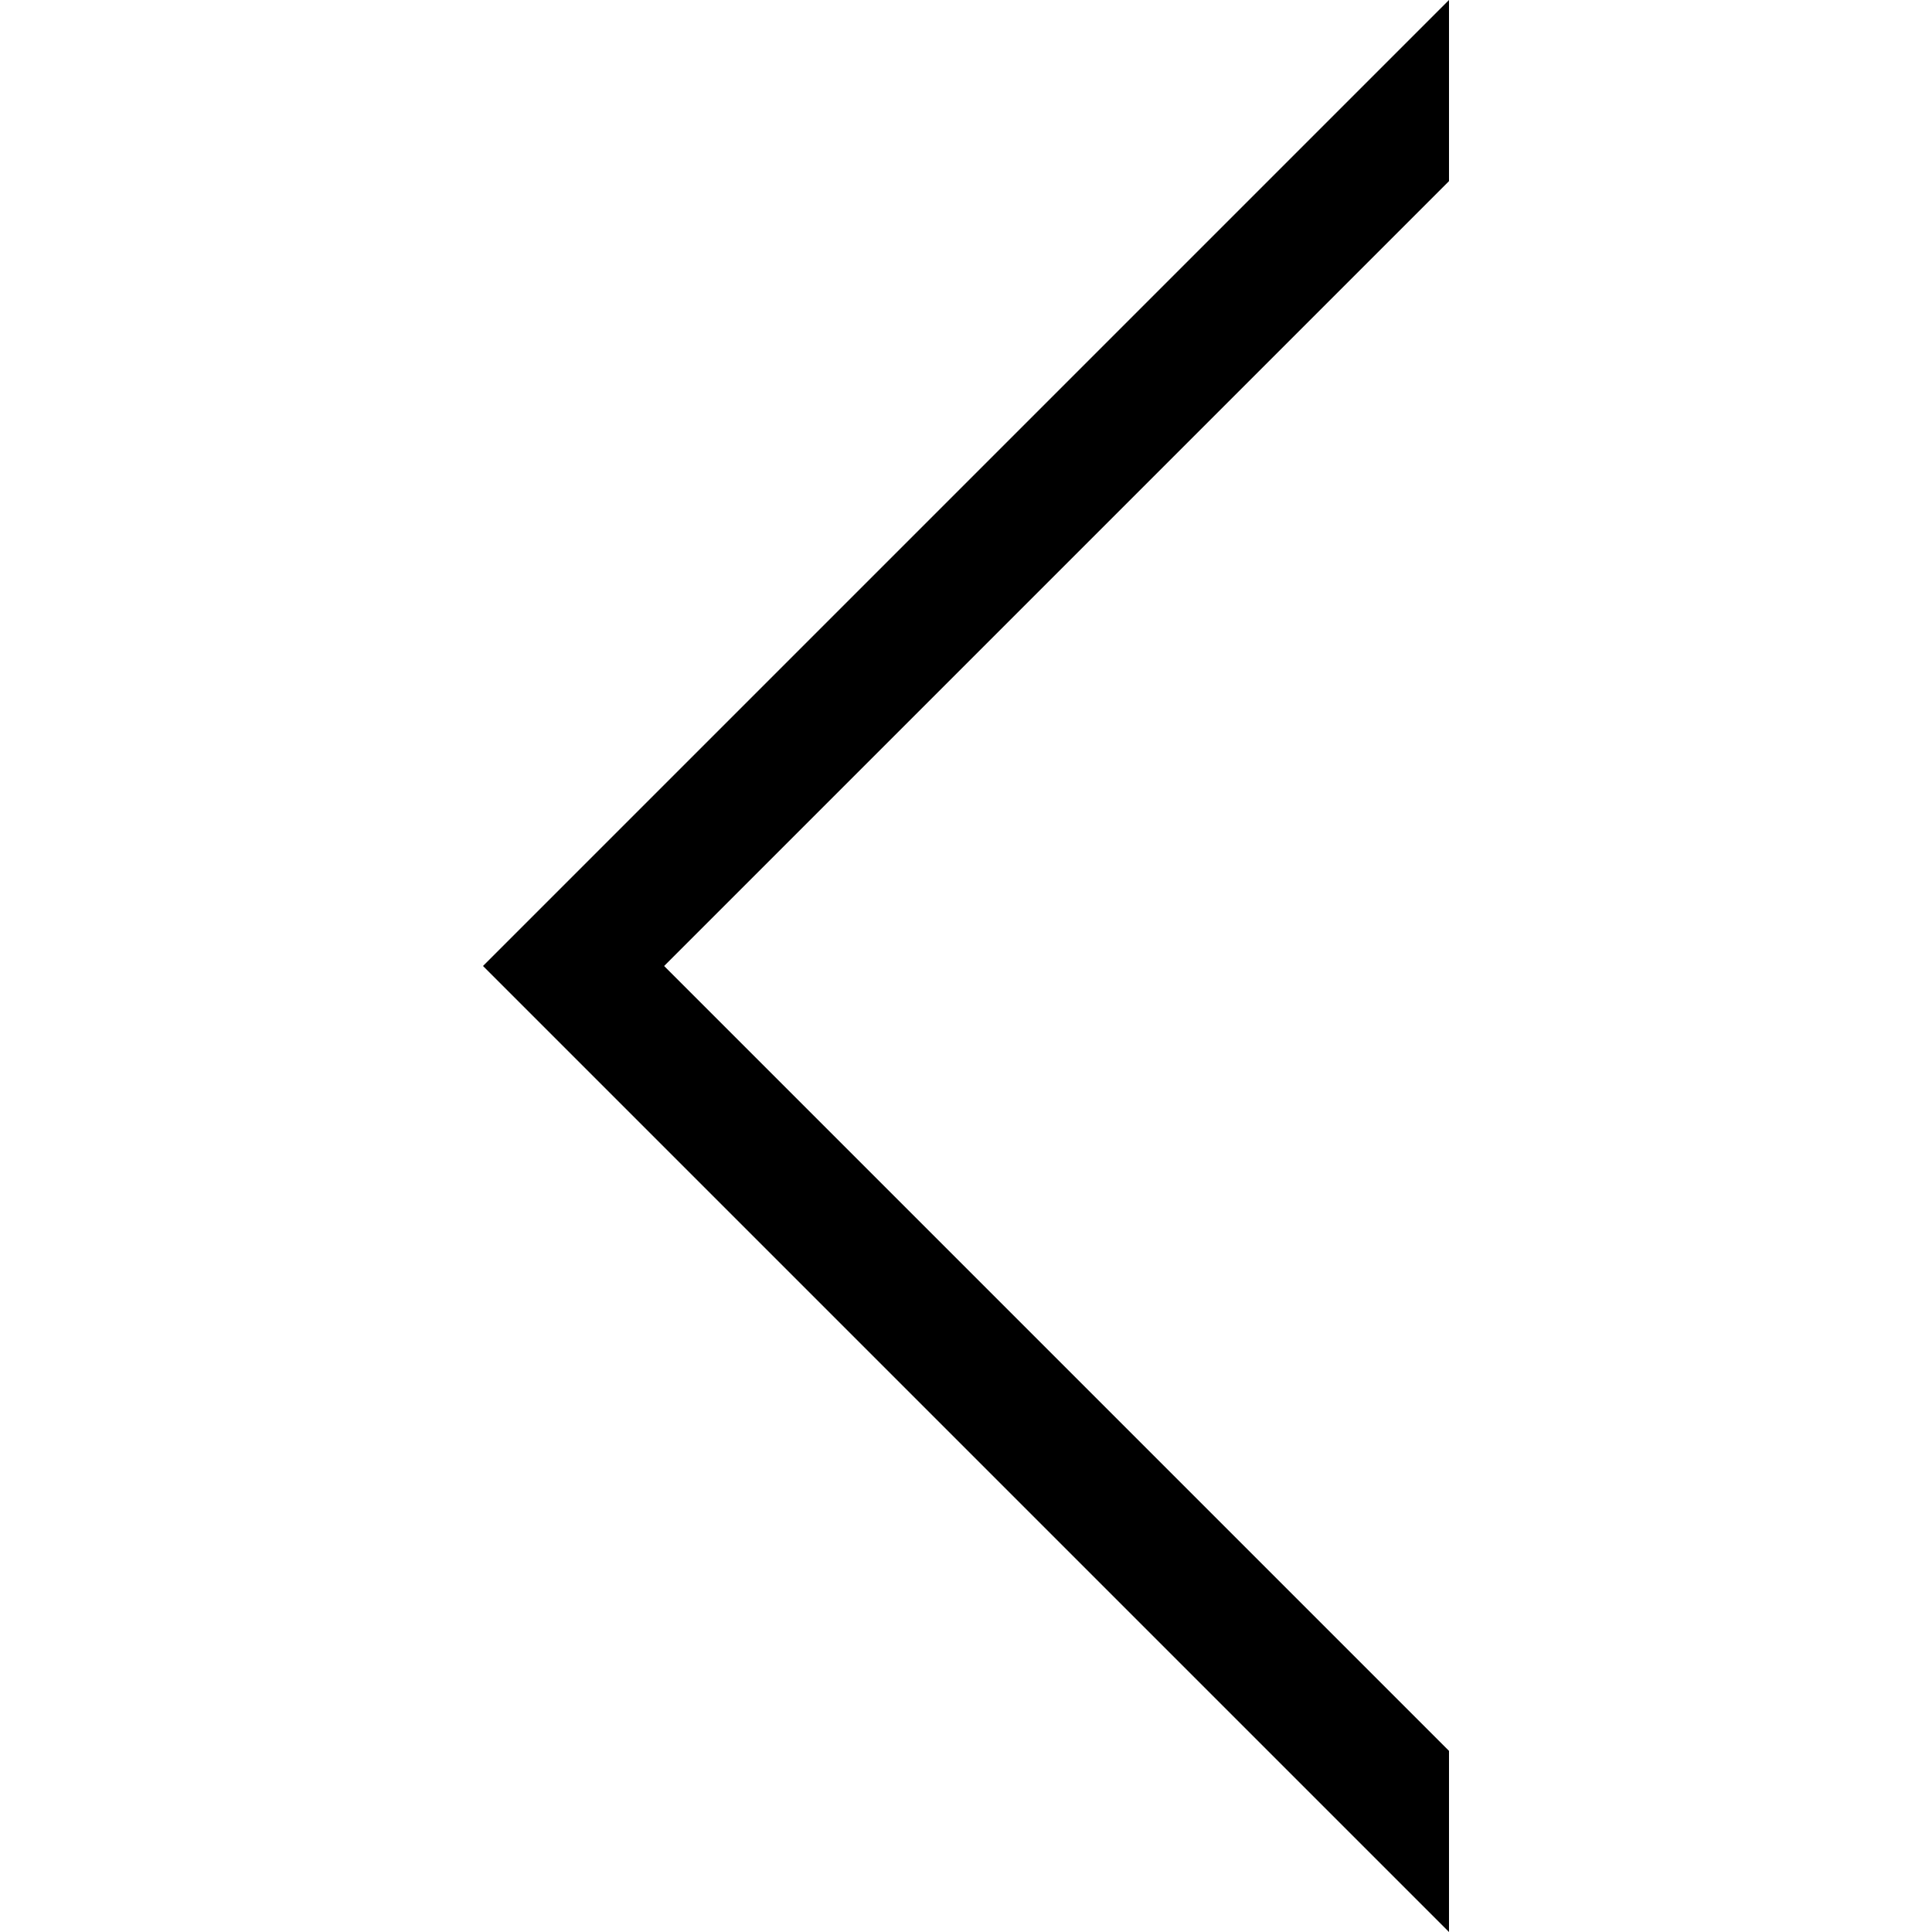
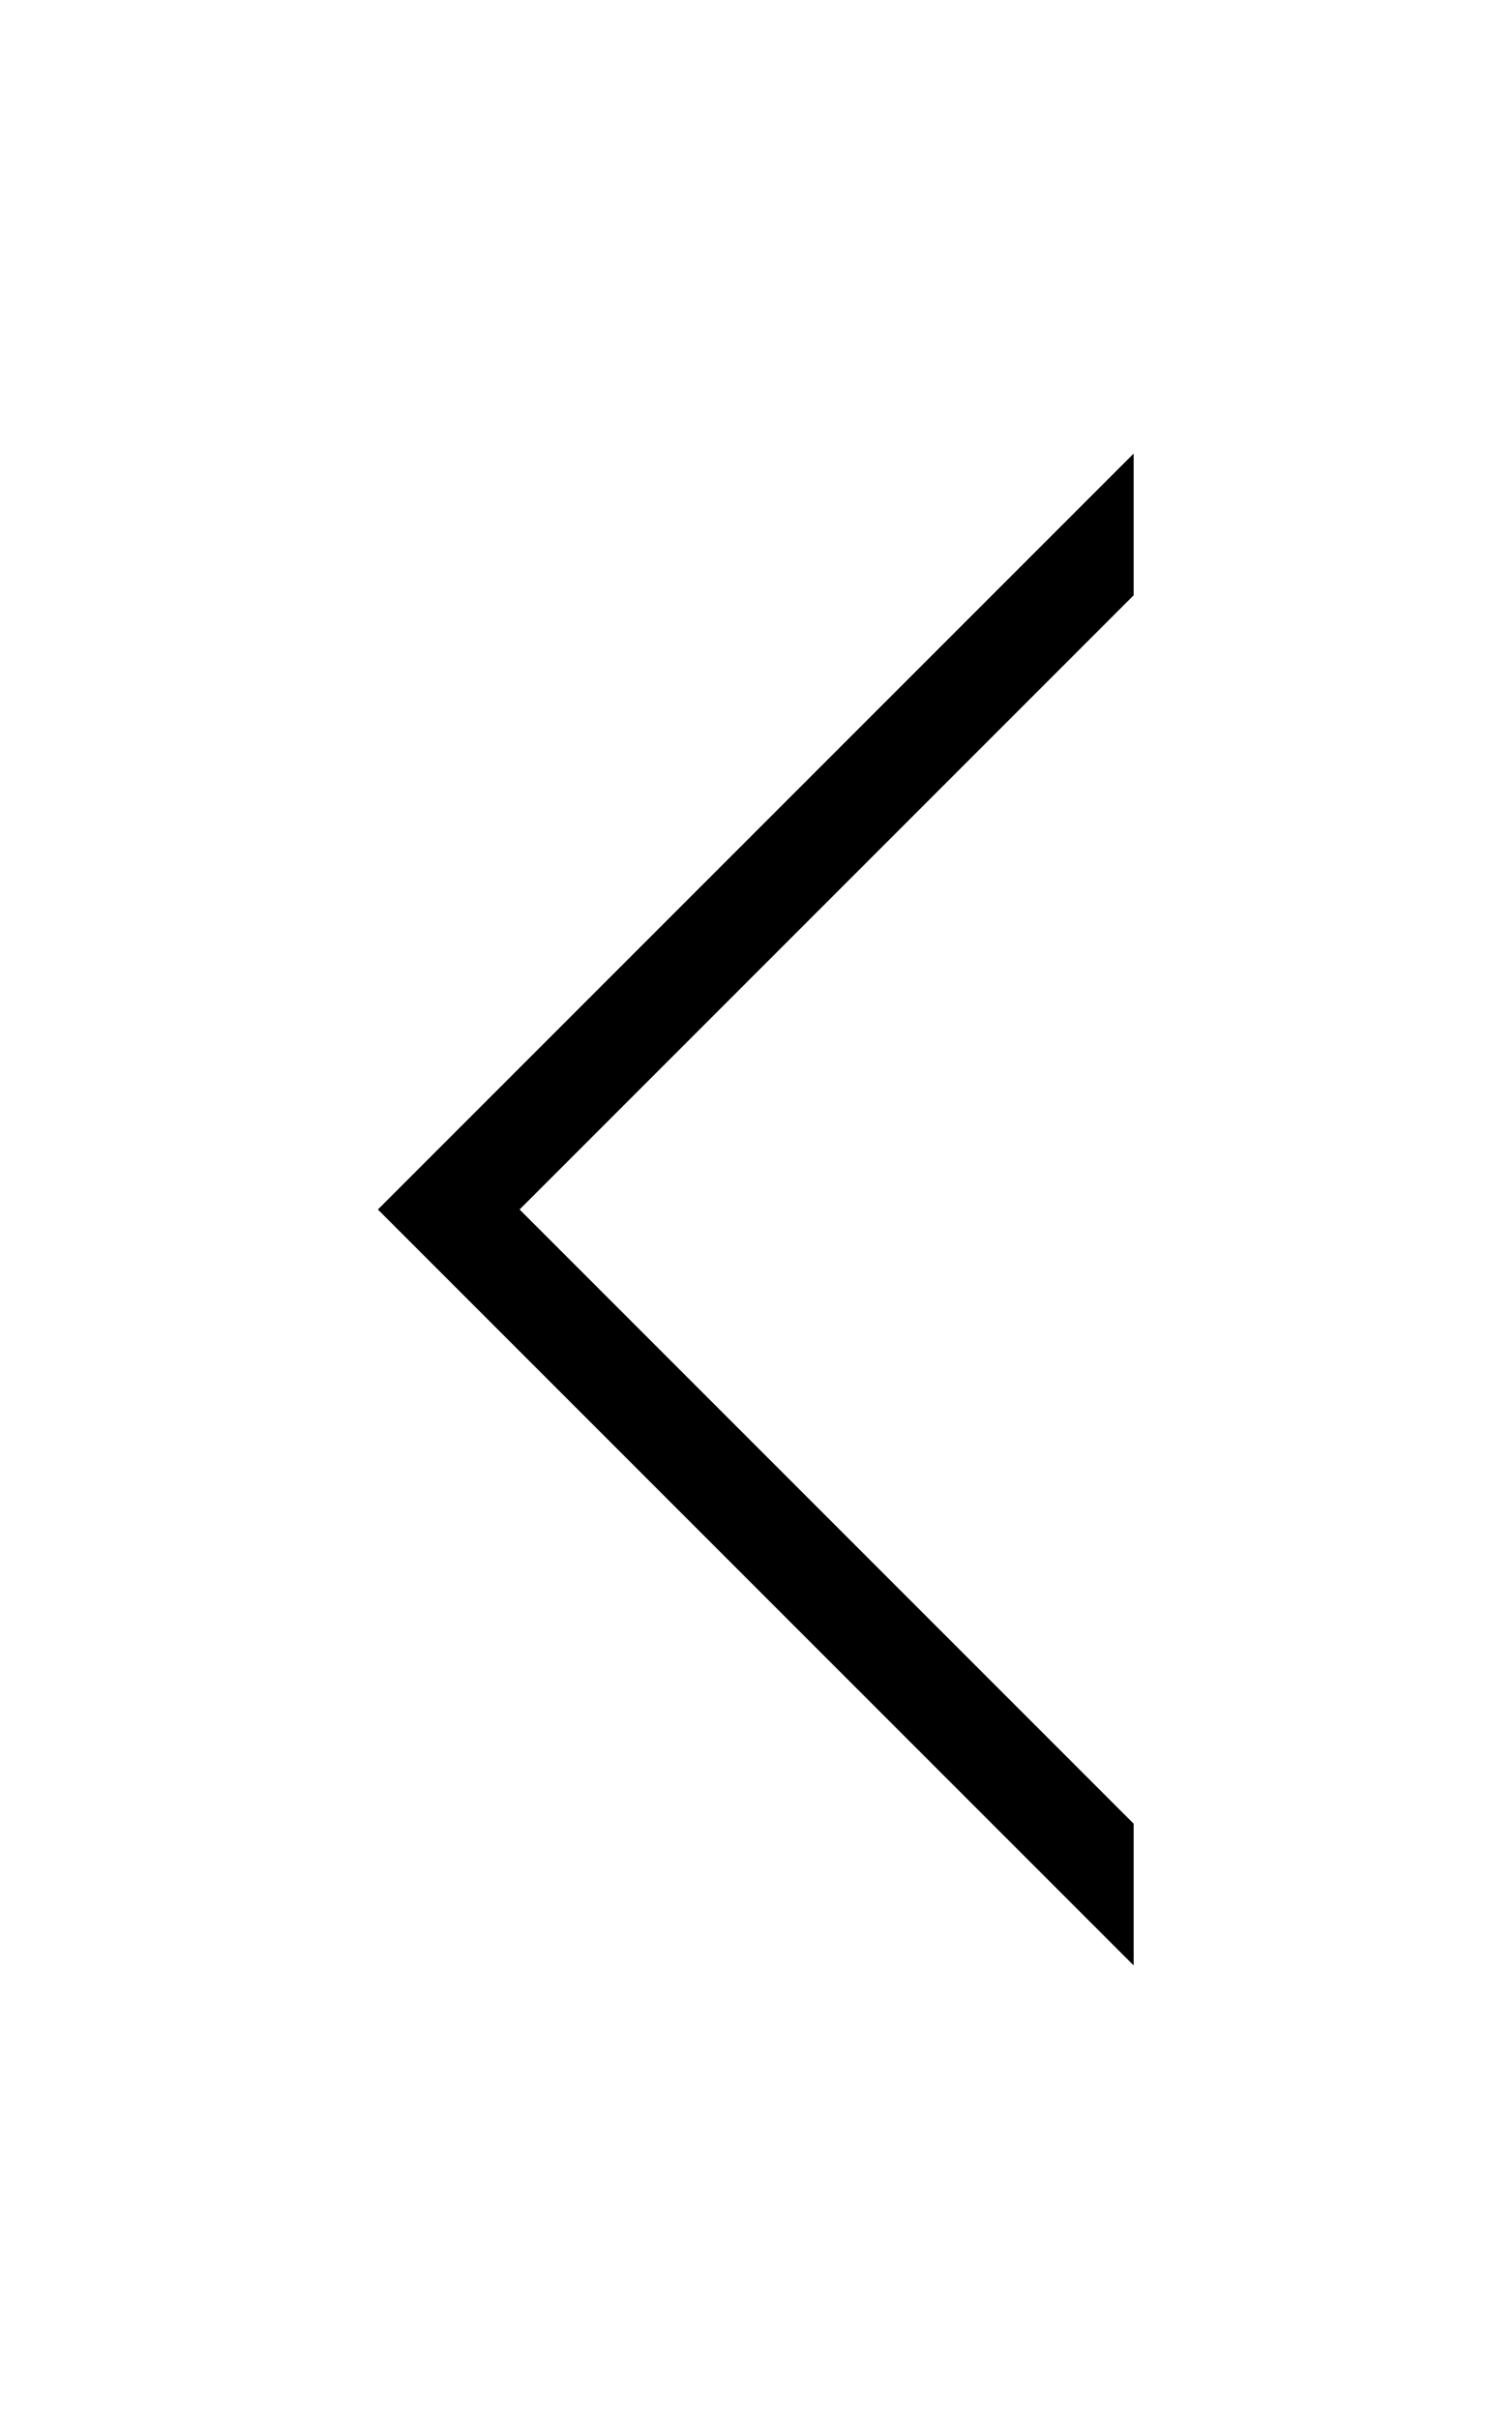
- <svg xmlns="http://www.w3.org/2000/svg" version="1.1" width="32" height="32" viewBox="0 0 32 32">
+ <svg xmlns="http://www.w3.org/2000/svg" version="1.1" width="20" height="32" viewBox="0 0 32 32">
  <path d="M11 16l13-13v-3l-16 16 16 16v-3l-13-13z" />
</svg>
